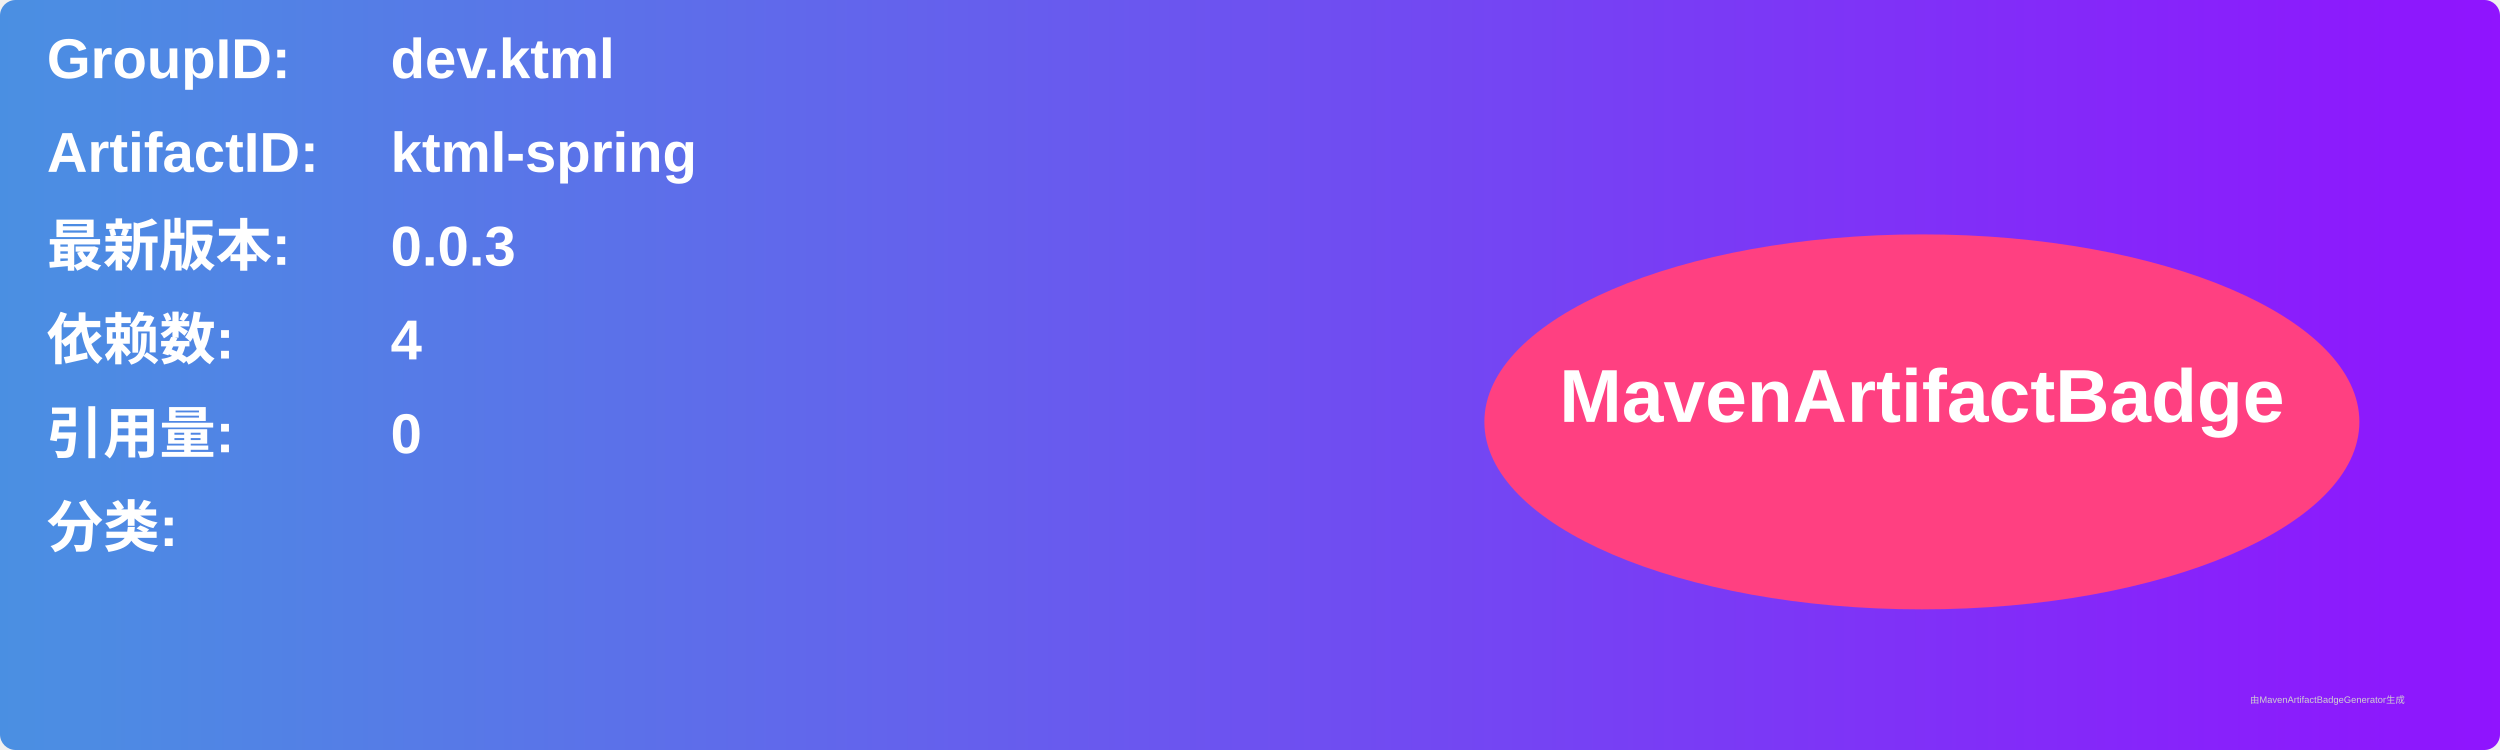
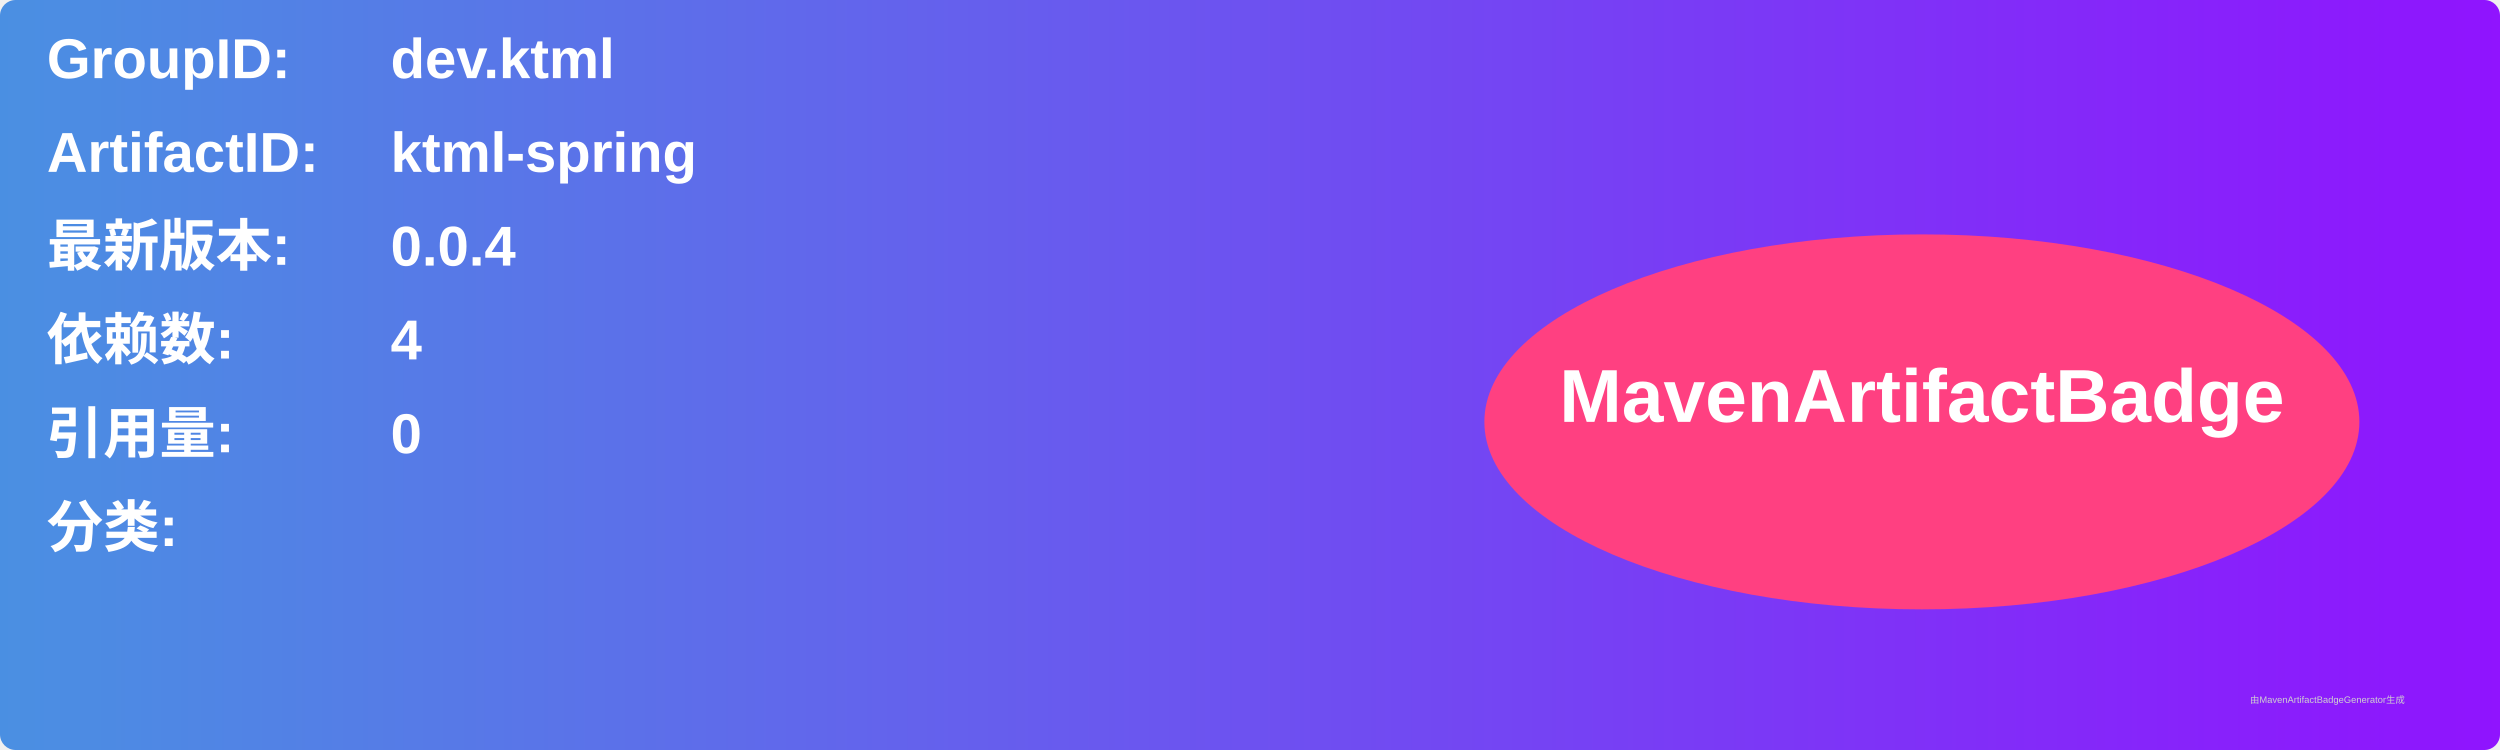
<svg xmlns="http://www.w3.org/2000/svg" width="800" height="240" viewBox="0 0 800 240">
  <linearGradient id="grad" x1="0%" y1="0%" x2="100%" y2="0%">
    <stop offset="0%" stop-color="#4a90e2" />
    <stop offset="100%" stop-color="#9013fe" />
  </linearGradient>
  <rect width="100%" height="100%" rx="5" ry="5" fill="url(#grad)" />
  <g transform="translate(15, 15)">
    <text x="0" y="10" font-family="Arial" font-size="18" fill="white" font-weight="bold" width="260">GroupID:</text>
    <text x="110" y="10" font-family="Arial" font-size="18" fill="white" font-weight="bold" width="460">dev.ktml</text>
    <text x="0" y="40" font-family="Arial" font-size="18" fill="white" font-weight="bold" width="260">ArtifactID:</text>
    <text x="110" y="40" font-family="Arial" font-size="18" fill="white" font-weight="bold" width="460">ktml-spring</text>
    <text x="0" y="70" font-family="Arial" font-size="18" fill="white" font-weight="bold">最新版本:</text>
    <text x="110" y="70" font-family="Arial" font-size="18" fill="white" font-weight="bold">
-       <tspan font-weight="bold">0.0.3</tspan>
+       <tspan font-weight="bold">0.0.4</tspan>
    </text>
    <text x="0" y="100" font-family="Arial" font-size="18" fill="white" font-weight="bold">依赖数: </text>
    <text x="110" y="100" font-family="Arial" font-size="18" fill="white">
      <tspan font-weight="bold">4</tspan>
    </text>
    <text x="0" y="130" font-family="Arial" font-size="18" fill="white" font-weight="bold">引用量: </text>
    <text x="110" y="130" font-family="Arial" font-size="18" fill="white">
      <tspan font-weight="bold">0</tspan>
    </text>
    <text x="0" y="160" font-family="Arial" font-size="18" fill="white" font-weight="bold">分类:</text>
    <text x="10" y="190" font-family="Arial" font-size="10" fill="white">
      <tspan font-weight="bold" />
    </text>
    <ellipse cx="600" cy="120" rx="140" ry="60" fill="#ff4081" />
    <text x="600" y="120" text-anchor="middle" font-family="Arial" font-size="24" fill="white" font-weight="bold">MavenArtifactBadge</text>
  </g>
  <text x="720" y="225" font-family="Arial" font-size="3" fill="#d0d0d0">由MavenArtifactBadgeGenerator生成</text>
</svg>
